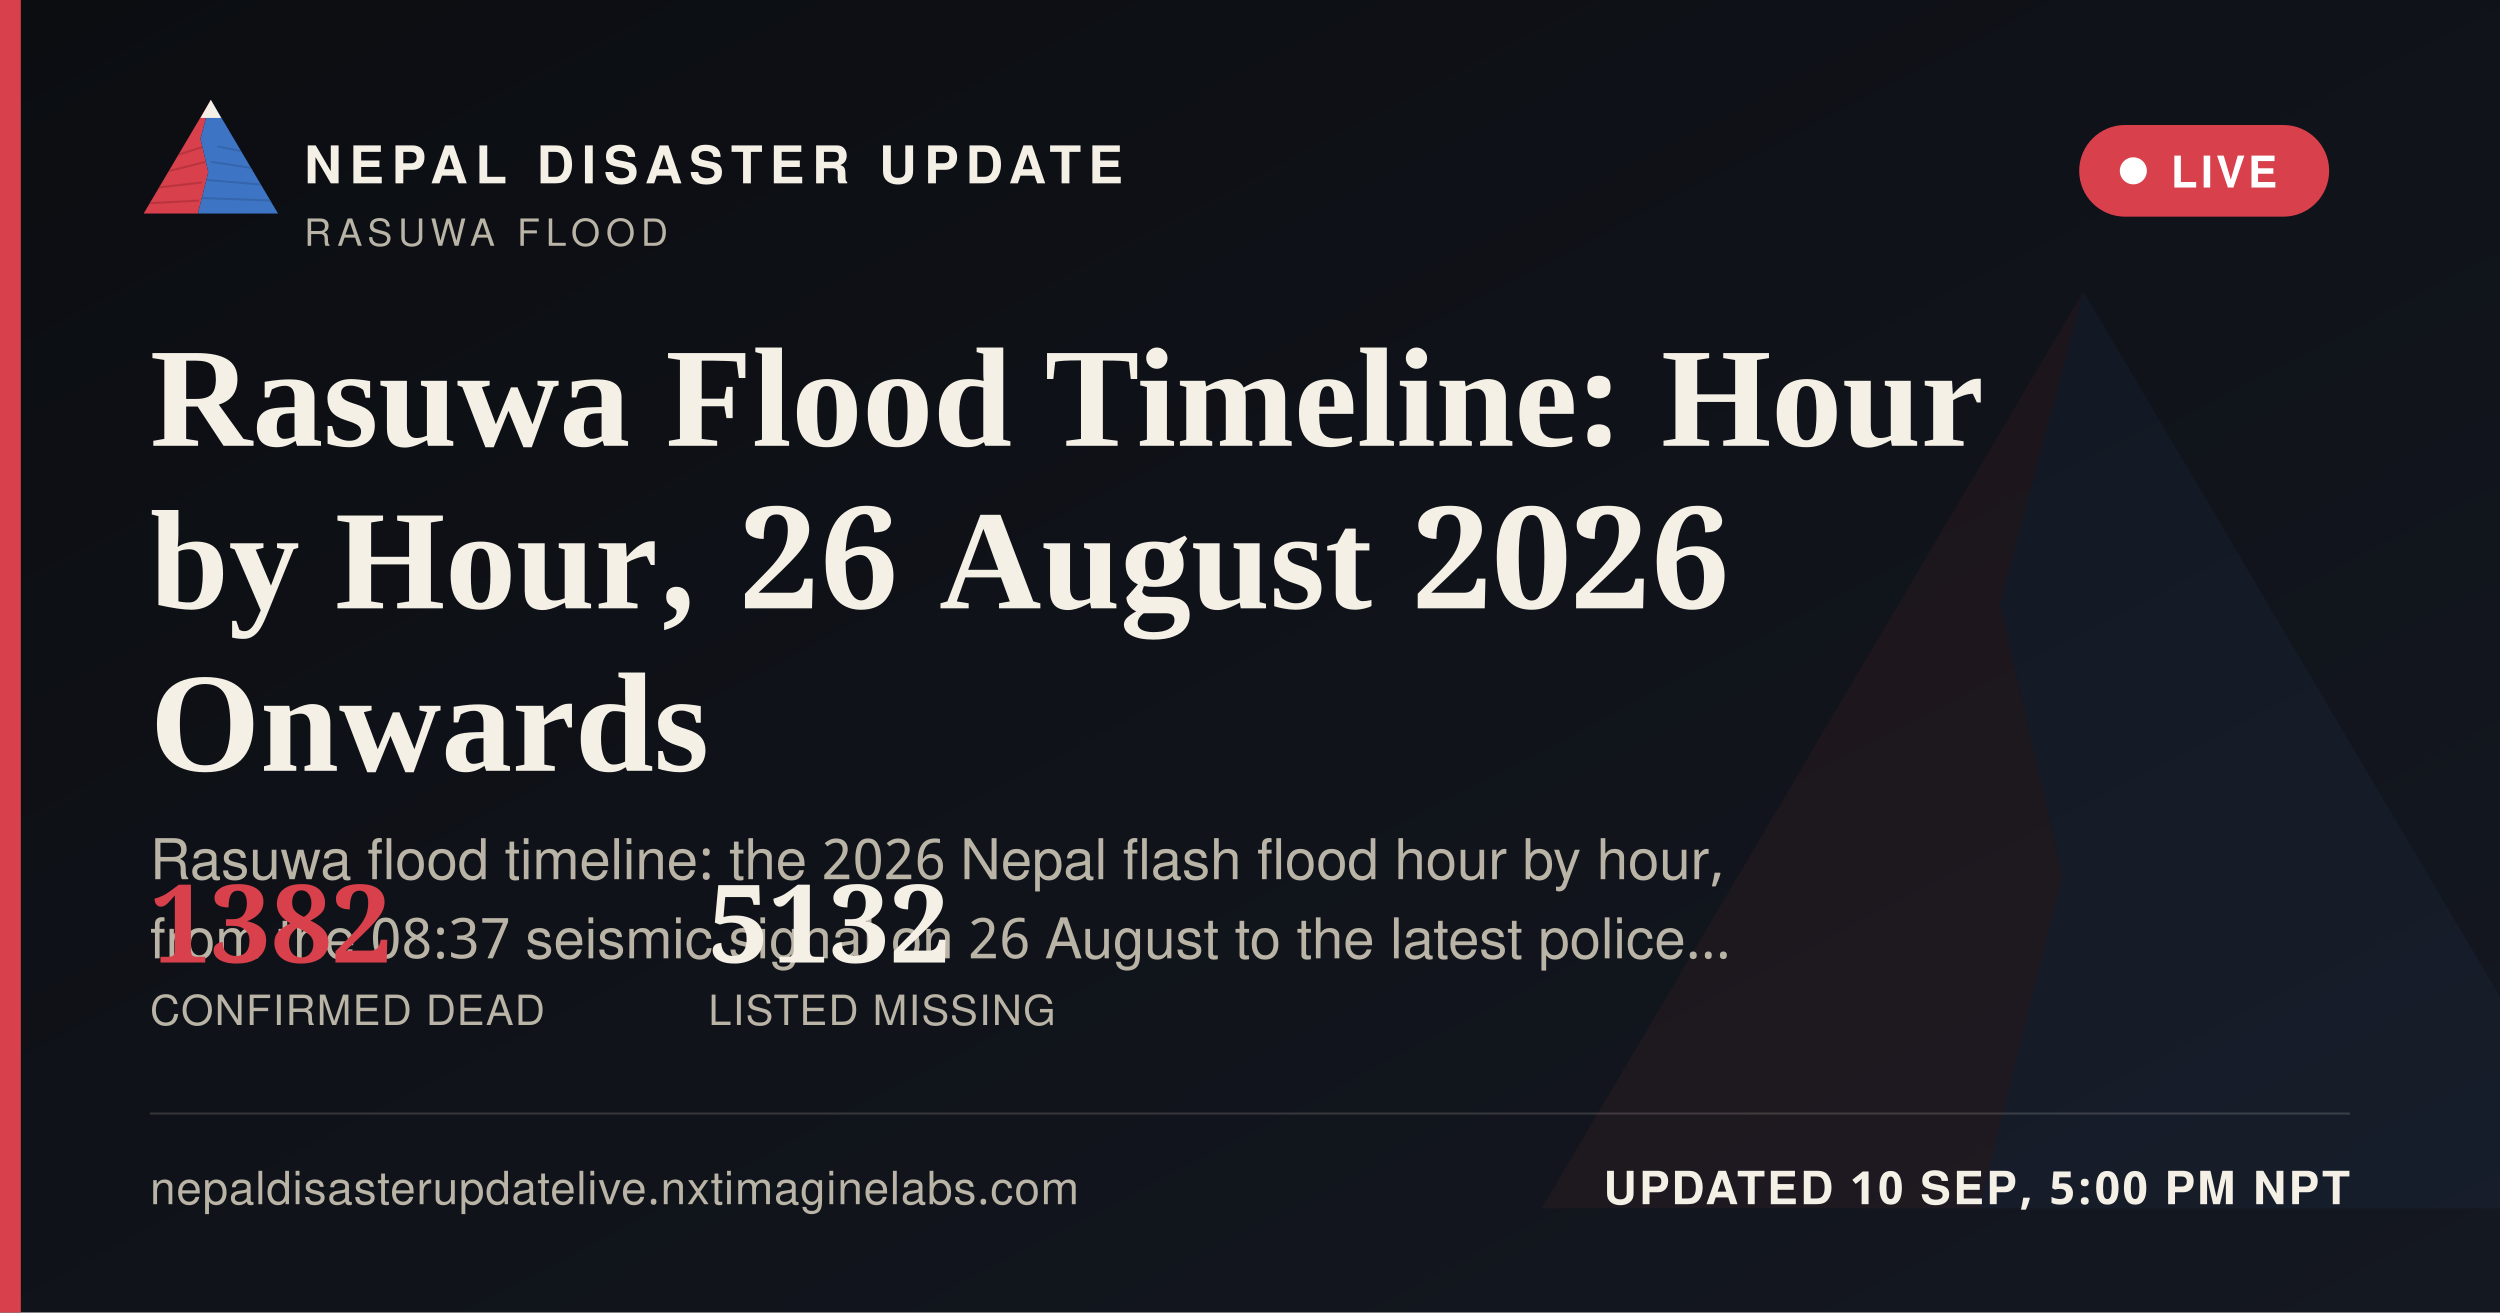
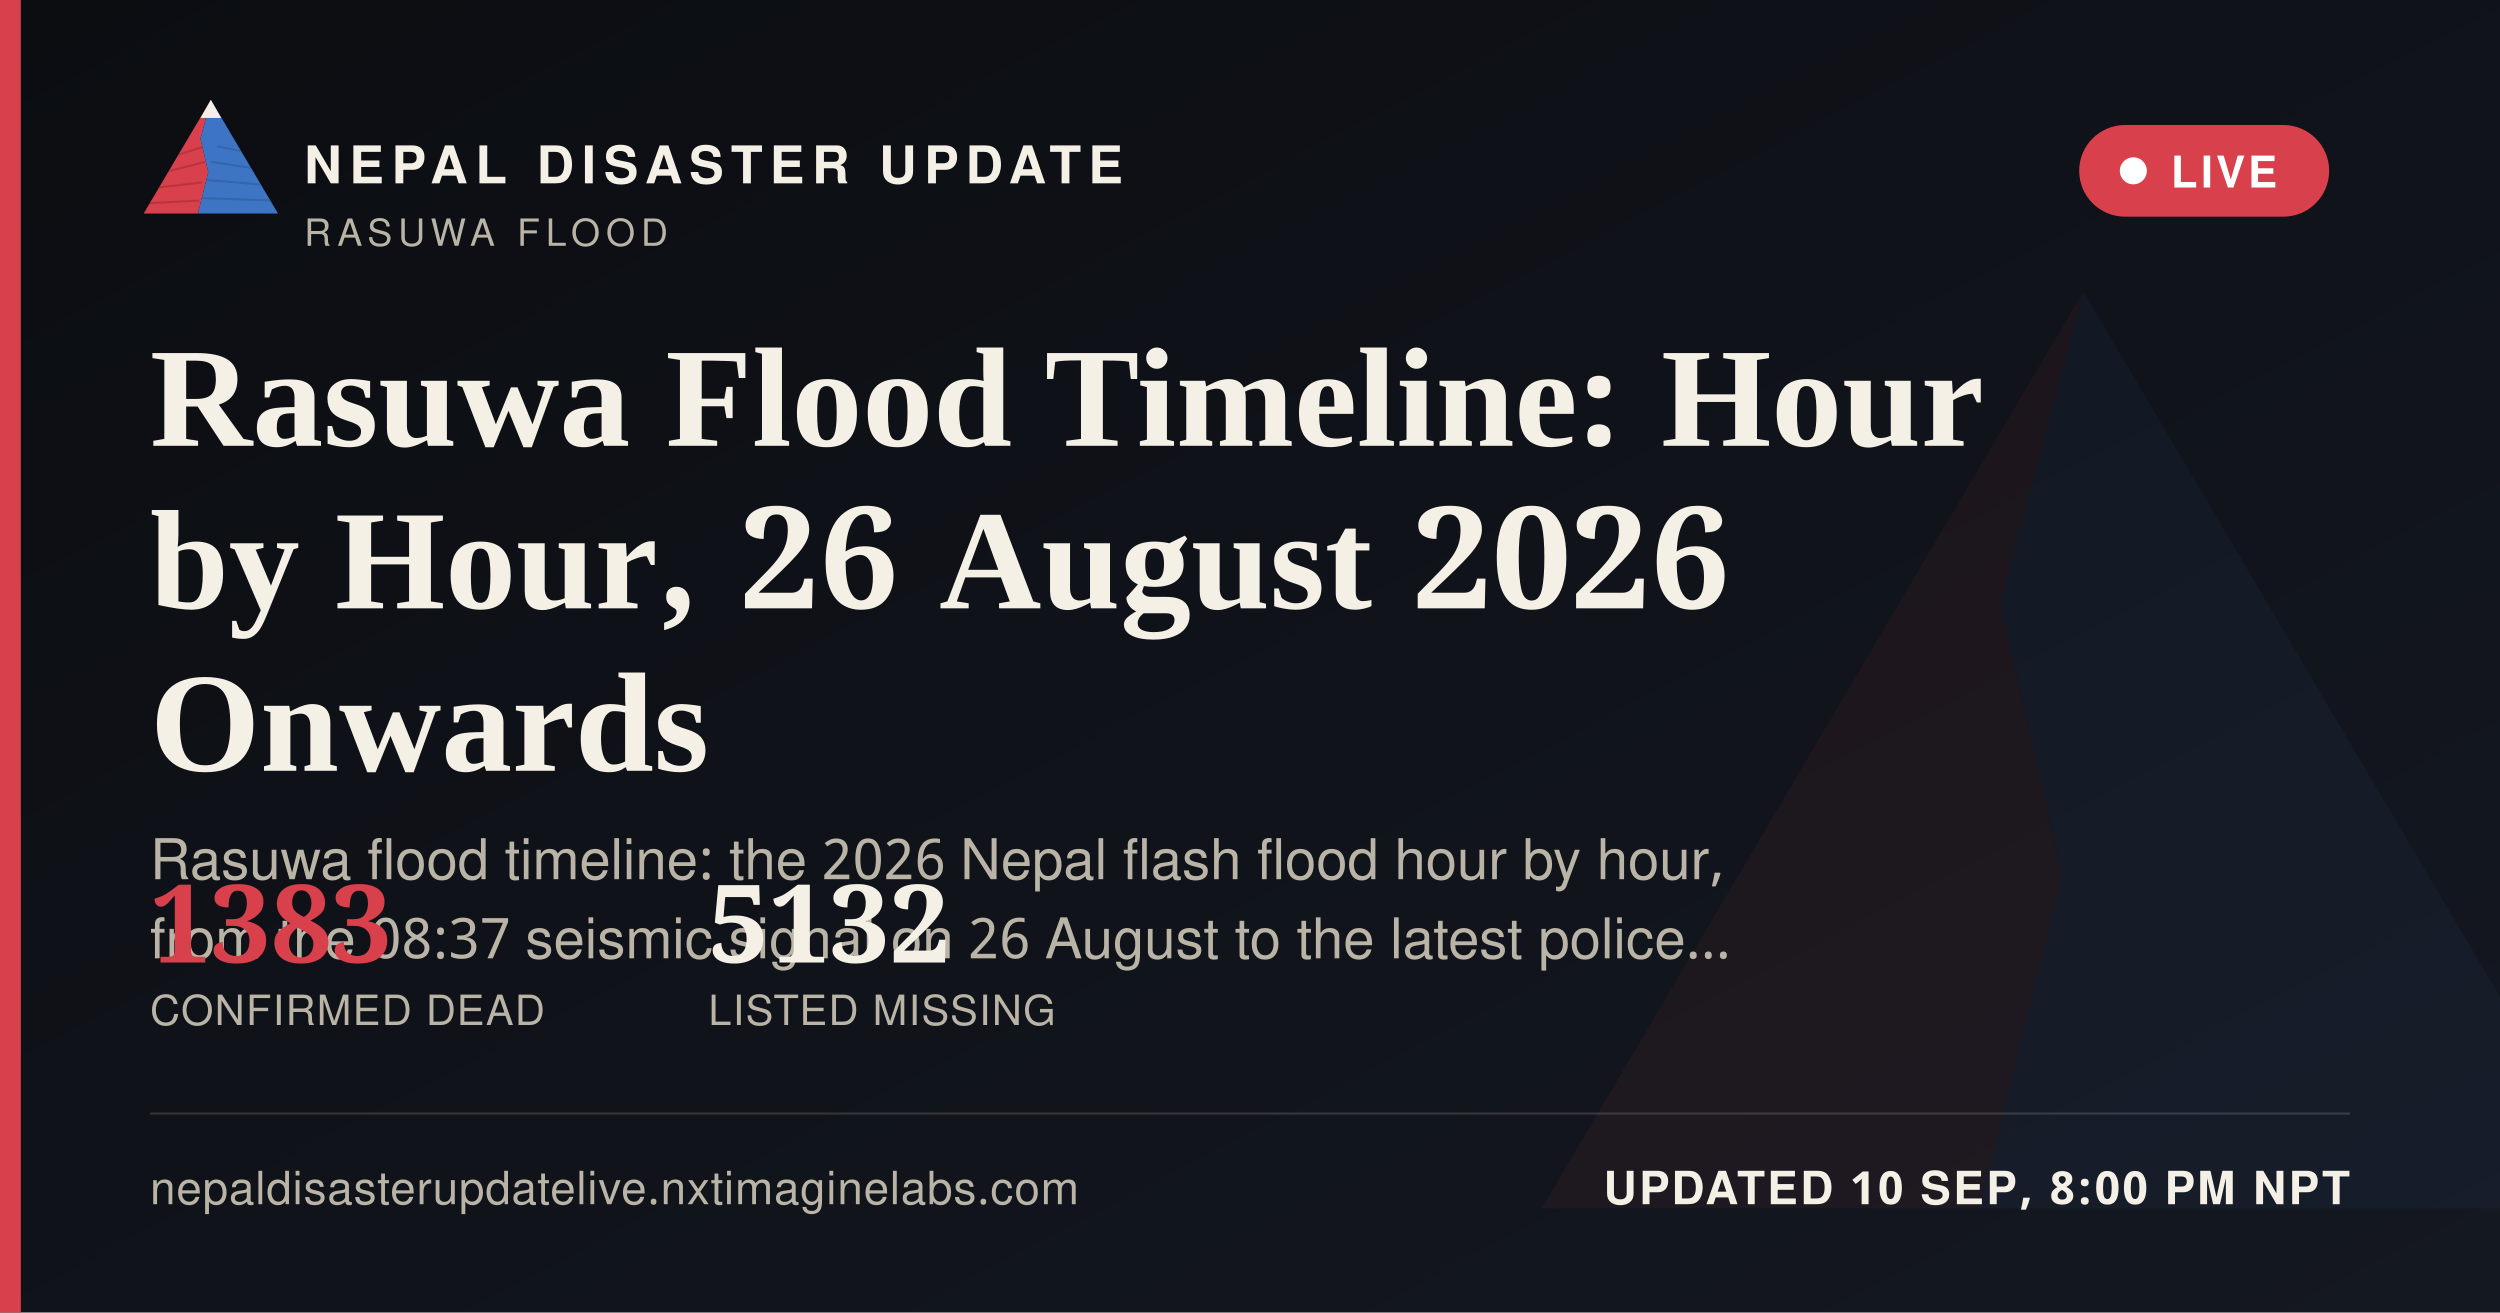
<svg xmlns="http://www.w3.org/2000/svg" width="1200" height="630" viewBox="0 0 1200 630">
  <defs>
    <linearGradient id="ogbg" x1="0" y1="0" x2="1" y2="1">
      <stop offset="0" stop-color="#0B0D11" />
      <stop offset="1" stop-color="#141821" />
    </linearGradient>
  </defs>
  <rect width="1200" height="630" fill="url(#ogbg)" />
  <g transform="translate(700,60) scale(5)" opacity="0.06">
    <polygon points="60,16 52,46 58,72 50,104 8,104" fill="#D8404B" />
    <polygon points="60,16 112,104 50,104 58,72 52,46" fill="#3D74C4" />
  </g>
  <rect x="0" y="0" width="10" height="630" fill="#D8404B" />
  <g transform="translate(64,38) scale(0.62)">
    <g>
      <defs>
        <clipPath id="ogLc">
          <polygon points="60,16 52,46 58,72 50,104 8,104" />
        </clipPath>
        <clipPath id="ogRc">
          <polygon points="60,16 112,104 50,104 58,72 52,46" />
        </clipPath>
      </defs>
      <polygon points="60,16 52,46 58,72 50,104 8,104" fill="#D8404B" />
      <g clip-path="url(#ogLc)" stroke="#A32A34" stroke-width="1.6" fill="none" opacity="0.55">
        <path d="M30,60 L55,52" />
        <path d="M24,72 L56,64" />
        <path d="M18,84 L53,80" />
        <path d="M13,96 L51,94" />
      </g>
      <polygon points="60,16 112,104 50,104 58,72 52,46" fill="#3D74C4" />
      <g clip-path="url(#ogRc)" stroke="#2A5793" stroke-width="1.6" fill="none" opacity="0.5">
        <path d="M65,52 L95,58" />
        <path d="M60,64 L100,70" />
        <path d="M56,78 L104,82" />
        <path d="M52,92 L108,94" />
      </g>
      <polygon points="60,16 52,30 68,30" fill="#F4F0E6" />
    </g>
  </g>
  <text x="146" y="88" font-family="'Public Sans', 'Noto Sans Devanagari', 'Helvetica Neue', Helvetica, Arial, sans-serif" font-size="25" font-weight="800" letter-spacing="3.6" fill="#F4F0E6">NEPAL DISASTER UPDATE</text>
  <text x="146" y="118" font-family="'Public Sans', 'Noto Sans Devanagari', 'Helvetica Neue', Helvetica, Arial, sans-serif" font-size="18" letter-spacing="2.8" fill="#B9B4A6">RASUWA FLOOD</text>
  <g>
    <rect x="998" y="60" width="120" height="44" rx="22" fill="#D8404B" stroke="none" />
    <circle cx="1024" cy="82" r="6.5" fill="#FFFFFF" />
    <text x="1042" y="90" font-family="'Public Sans', 'Noto Sans Devanagari', 'Helvetica Neue', Helvetica, Arial, sans-serif" font-size="21" font-weight="700" letter-spacing="1.6" fill="#FFFFFF">LIVE</text>
  </g>
  <text x="72" y="214" font-family="Newsreader, 'Noto Serif Devanagari', Georgia, 'Times New Roman', serif" font-size="68" font-weight="600" fill="#F4F0E6">Rasuwa Flood Timeline: Hour</text>
  <text x="72" y="292" font-family="Newsreader, 'Noto Serif Devanagari', Georgia, 'Times New Roman', serif" font-size="68" font-weight="600" fill="#F4F0E6">by Hour, 26 August 2026</text>
  <text x="72" y="370" font-family="Newsreader, 'Noto Serif Devanagari', Georgia, 'Times New Roman', serif" font-size="68" font-weight="600" fill="#F4F0E6">Onwards</text>
  <text x="72" y="422" font-family="'Public Sans', 'Noto Sans Devanagari', 'Helvetica Neue', Helvetica, Arial, sans-serif" font-size="27" fill="#B9B4A6">Rasuwa flood timeline: the 2026 Nepal flash flood hour by hour,</text>
  <text x="72" y="460" font-family="'Public Sans', 'Noto Sans Devanagari', 'Helvetica Neue', Helvetica, Arial, sans-serif" font-size="27" fill="#B9B4A6">from the 08:37 seismic signal on 26 August to the latest police…</text>
  <g transform="translate(72,462)">
-     <text x="0" y="0" font-family="Newsreader, 'Noto Serif Devanagari', Georgia, 'Times New Roman', serif" font-size="52" font-weight="600" fill="#D8404B">1382</text>
+     <text x="0" y="0" font-family="Newsreader, 'Noto Serif Devanagari', Georgia, 'Times New Roman', serif" font-size="52" font-weight="600" fill="#D8404B">1383</text>
    <text x="0" y="30" font-family="'Public Sans', 'Noto Sans Devanagari', 'Helvetica Neue', Helvetica, Arial, sans-serif" font-size="20" letter-spacing="0.6" fill="#B9B4A6">CONFIRMED DEAD</text>
    <text x="268" y="0" font-family="Newsreader, 'Noto Serif Devanagari', Georgia, 'Times New Roman', serif" font-size="52" font-weight="600" fill="#F4F0E6">5132</text>
    <text x="268" y="30" font-family="'Public Sans', 'Noto Sans Devanagari', 'Helvetica Neue', Helvetica, Arial, sans-serif" font-size="20" letter-spacing="0.6" fill="#B9B4A6">LISTED MISSING</text>
  </g>
  <rect x="72" y="534" width="1056" height="1" fill="rgba(244,240,230,0.16)" />
  <text x="72" y="578" font-family="'Public Sans', 'Noto Sans Devanagari', 'Helvetica Neue', Helvetica, Arial, sans-serif" font-size="22" fill="#B9B4A6" letter-spacing="0.4">nepaldisasterupdatelive.nxtimaginelabs.com</text>
-   <text x="1128" y="578" text-anchor="end" font-family="'Public Sans', 'Noto Sans Devanagari', 'Helvetica Neue', Helvetica, Arial, sans-serif" font-size="22" font-weight="700" letter-spacing="1.2" fill="#F4F0E6">UPDATED 10 SEP, 5:00 PM NPT</text>
+   <text x="1128" y="578" text-anchor="end" font-family="'Public Sans', 'Noto Sans Devanagari', 'Helvetica Neue', Helvetica, Arial, sans-serif" font-size="22" font-weight="700" letter-spacing="1.2" fill="#F4F0E6">UPDATED 10 SEP, 8:00 PM NPT</text>
</svg>
